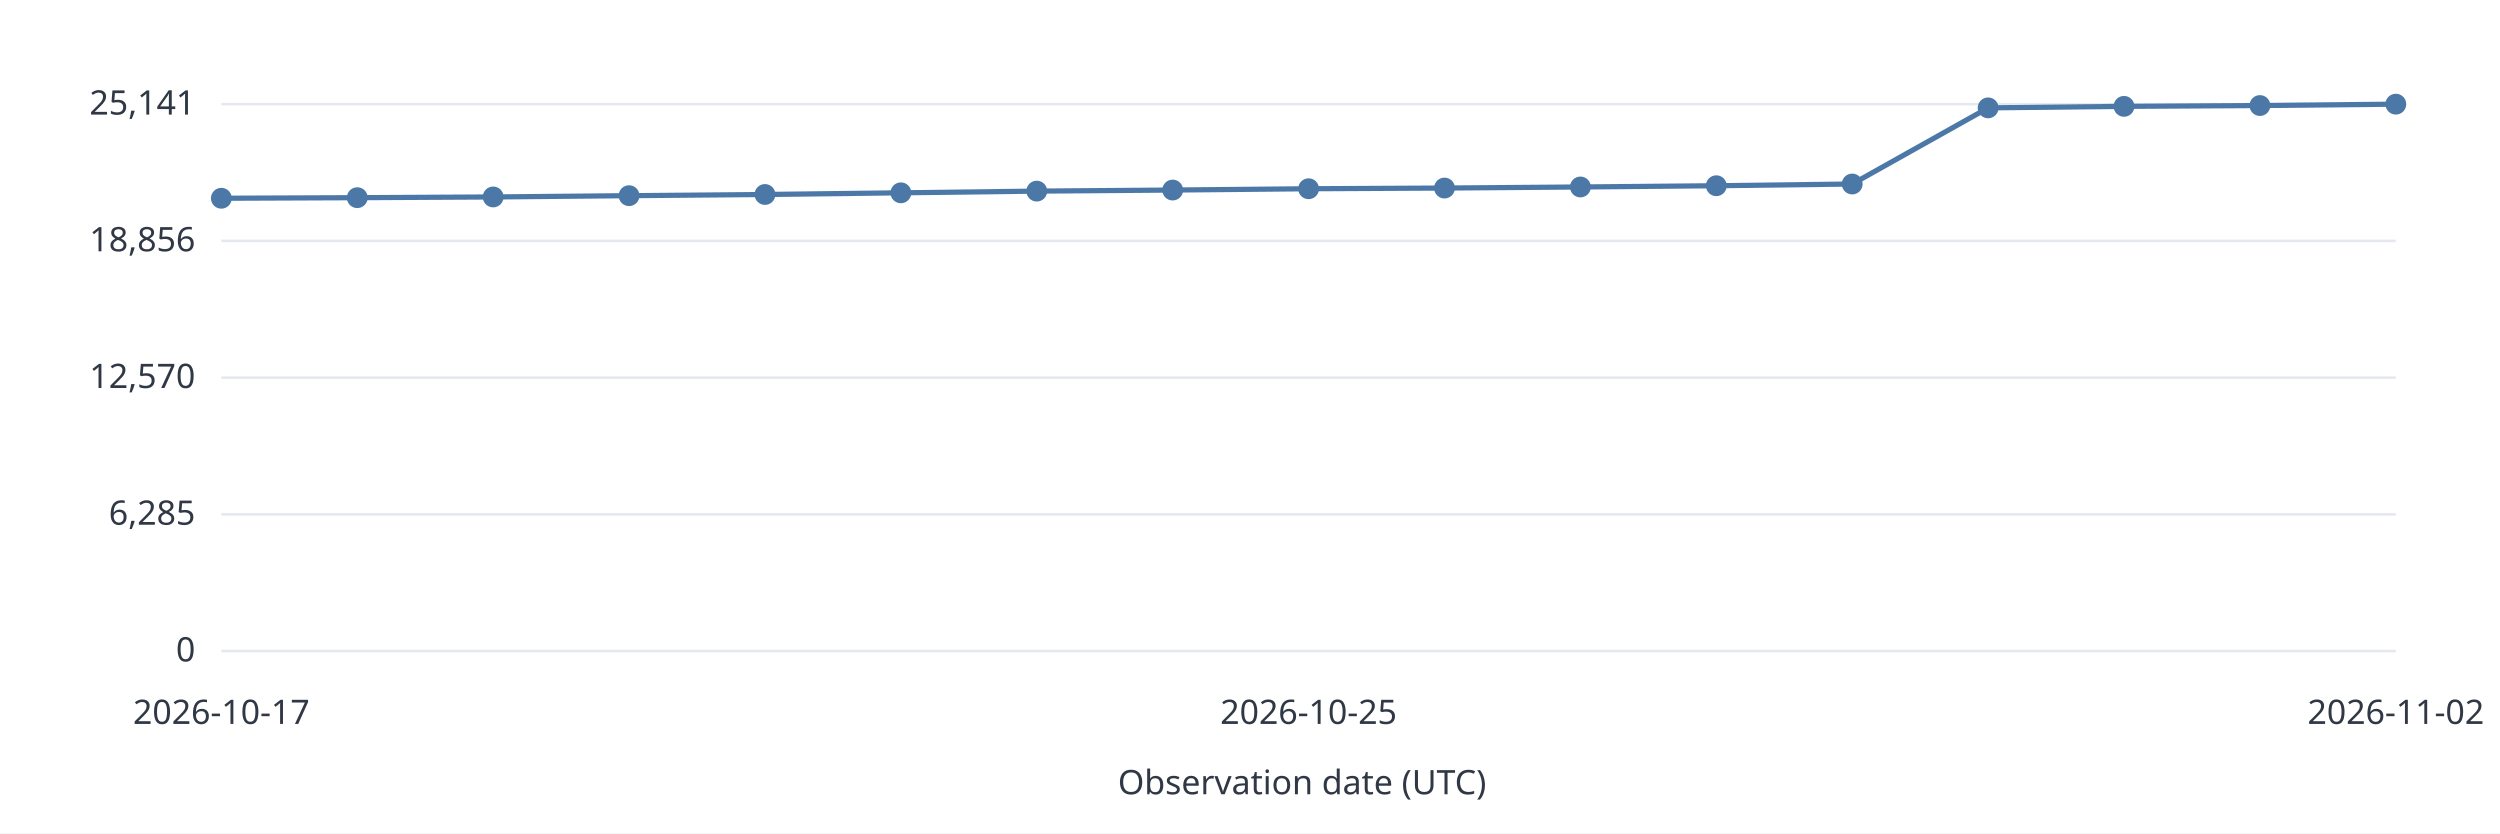
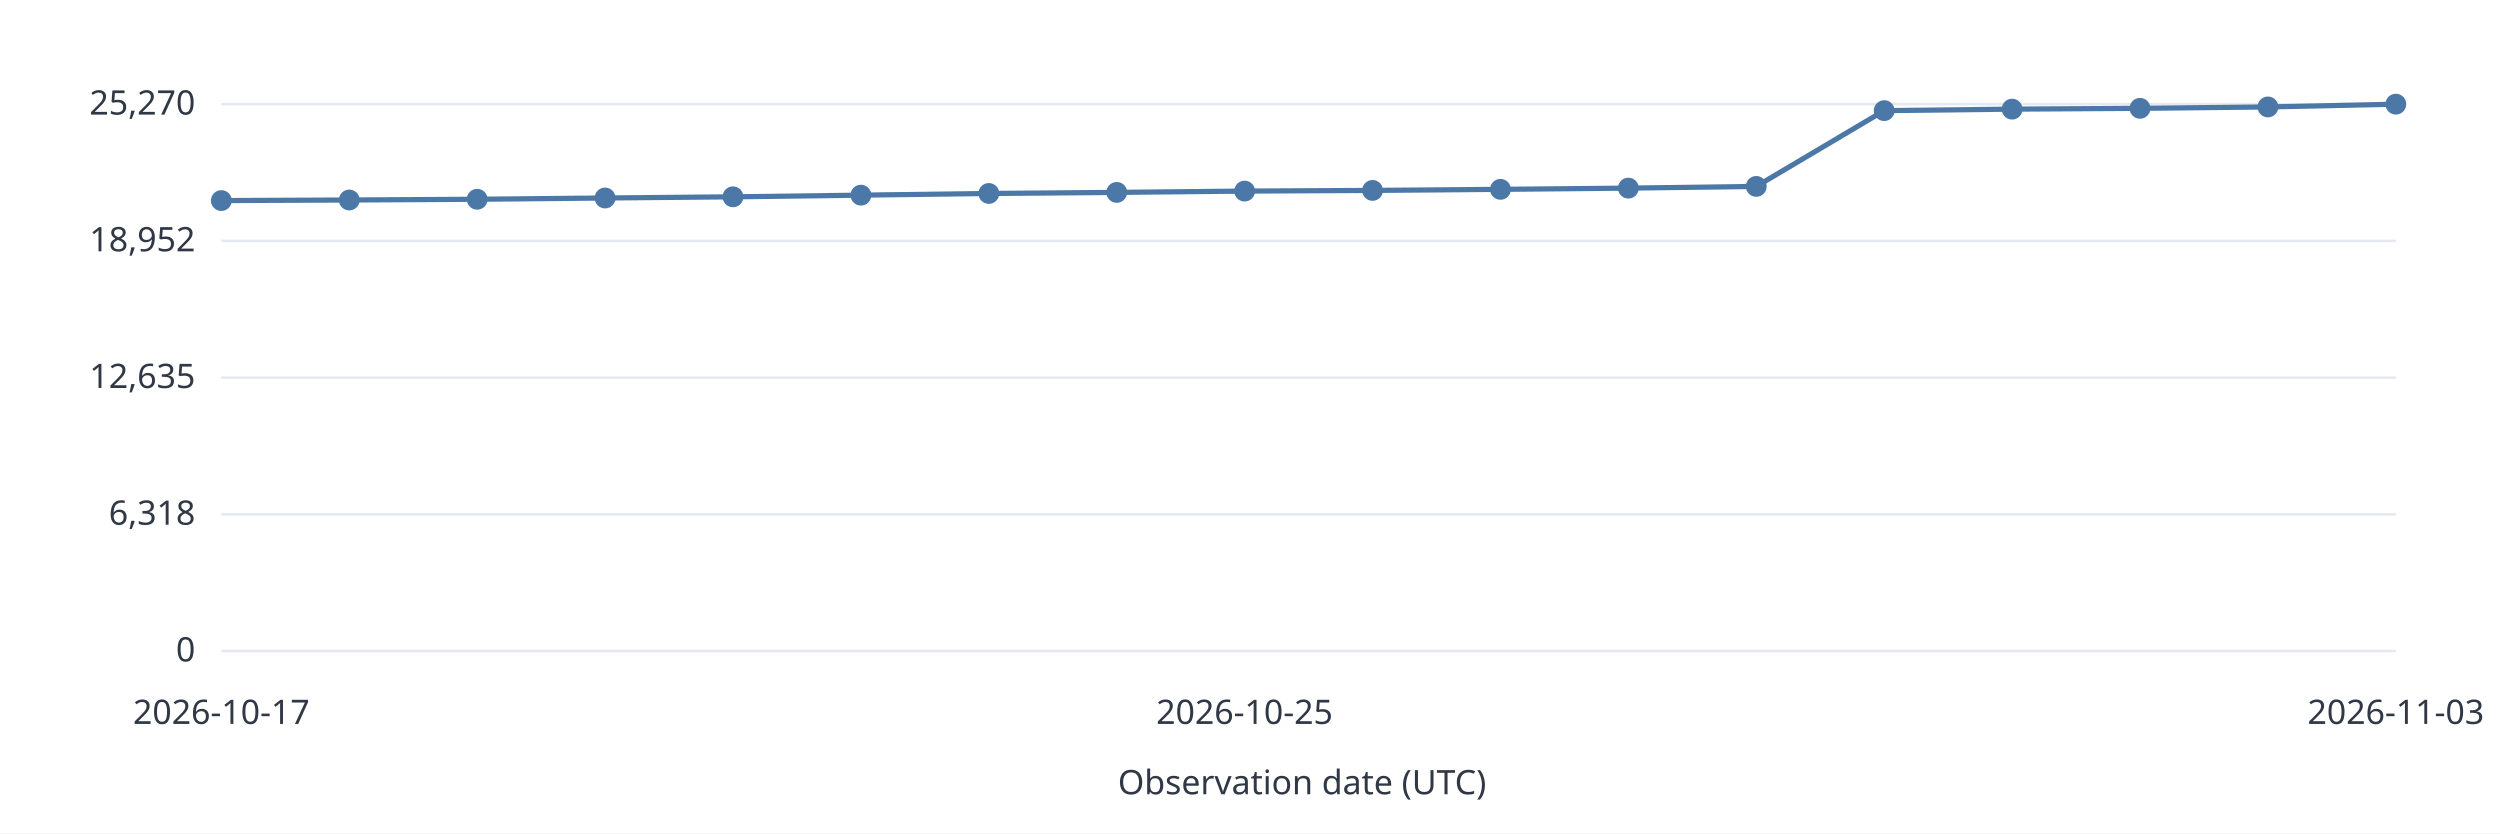
<svg xmlns="http://www.w3.org/2000/svg" width="960" height="320" viewBox="0 0 960 320" role="img">
  <style>text{font:13px system-ui,sans-serif;fill:#303846}.grid{stroke:#e5e9ef}.series{stroke:#4c78a8;stroke-width:2;fill:none}</style>
  <rect width="960" height="320" fill="white" />
  <path class="grid" d="M85 250.0H920" />
  <text x="75.0" y="254.0" text-anchor="end">0</text>
  <path class="grid" d="M85 197.5H920" />
-   <text x="75.0" y="201.5" text-anchor="end">6,285</text>
+   <text x="75.0" y="201.5" text-anchor="end">6,318</text>
  <path class="grid" d="M85 145.0H920" />
-   <text x="75.0" y="149.0" text-anchor="end">12,570</text>
+   <text x="75.0" y="149.0" text-anchor="end">12,635</text>
  <path class="grid" d="M85 92.5H920" />
-   <text x="75.0" y="96.5" text-anchor="end">18,856</text>
+   <text x="75.0" y="96.5" text-anchor="end">18,952</text>
  <path class="grid" d="M85 40.0H920" />
-   <text x="75.0" y="44.0" text-anchor="end">25,141</text>
-   <circle data-date="2026-10-17" cx="85.00" cy="76.13" r="4" fill="#4c78a8" />
-   <path class="series" d="M85.00 76.13L137.19 75.91" />
-   <circle data-date="2026-10-18" cx="137.19" cy="75.91" r="4" fill="#4c78a8" />
-   <path class="series" d="M137.19 75.91L189.38 75.63" />
-   <circle data-date="2026-10-19" cx="189.38" cy="75.63" r="4" fill="#4c78a8" />
-   <path class="series" d="M189.38 75.63L241.56 75.14" />
-   <circle data-date="2026-10-20" cx="241.56" cy="75.14" r="4" fill="#4c78a8" />
-   <path class="series" d="M241.56 75.14L293.75 74.68" />
-   <circle data-date="2026-10-21" cx="293.75" cy="74.68" r="4" fill="#4c78a8" />
-   <path class="series" d="M293.75 74.68L345.94 74.04" />
-   <circle data-date="2026-10-22" cx="345.94" cy="74.04" r="4" fill="#4c78a8" />
-   <path class="series" d="M345.94 74.04L398.12 73.39" />
-   <circle data-date="2026-10-23" cx="398.12" cy="73.39" r="4" fill="#4c78a8" />
-   <path class="series" d="M398.12 73.39L450.31 72.98" />
-   <circle data-date="2026-10-24" cx="450.31" cy="72.98" r="4" fill="#4c78a8" />
-   <path class="series" d="M450.31 72.98L502.50 72.48" />
-   <circle data-date="2026-10-25" cx="502.50" cy="72.48" r="4" fill="#4c78a8" />
-   <path class="series" d="M502.50 72.48L554.69 72.21" />
-   <circle data-date="2026-10-26" cx="554.69" cy="72.21" r="4" fill="#4c78a8" />
-   <path class="series" d="M554.69 72.21L606.88 71.80" />
-   <circle data-date="2026-10-27" cx="606.88" cy="71.80" r="4" fill="#4c78a8" />
-   <path class="series" d="M606.88 71.80L659.06 71.32" />
-   <circle data-date="2026-10-28" cx="659.06" cy="71.32" r="4" fill="#4c78a8" />
-   <path class="series" d="M659.06 71.32L711.25 70.66" />
-   <circle data-date="2026-10-29" cx="711.25" cy="70.66" r="4" fill="#4c78a8" />
-   <path class="series" d="M711.25 70.66L763.44 41.42" />
-   <circle data-date="2026-10-30" cx="763.44" cy="41.42" r="4" fill="#4c78a8" />
-   <path class="series" d="M763.44 41.42L815.62 40.84" />
-   <circle data-date="2026-10-31" cx="815.62" cy="40.84" r="4" fill="#4c78a8" />
-   <path class="series" d="M815.62 40.84L867.81 40.53" />
-   <circle data-date="2026-11-01" cx="867.81" cy="40.53" r="4" fill="#4c78a8" />
-   <path class="series" d="M867.81 40.53L920.00 40.00" />
-   <circle data-date="2026-11-02" cx="920.00" cy="40.00" r="4" fill="#4c78a8" />
+   <text x="75.0" y="44.0" text-anchor="end">25,270</text>
+   <circle data-date="2026-10-17" cx="85.00" cy="77.02" r="4" fill="#4c78a8" />
+   <path class="series" d="M85.00 77.02L134.12 76.80" />
+   <circle data-date="2026-10-18" cx="134.12" cy="76.80" r="4" fill="#4c78a8" />
+   <path class="series" d="M134.12 76.80L183.24 76.52" />
+   <circle data-date="2026-10-19" cx="183.24" cy="76.52" r="4" fill="#4c78a8" />
+   <path class="series" d="M183.24 76.52L232.35 76.03" />
+   <circle data-date="2026-10-20" cx="232.35" cy="76.03" r="4" fill="#4c78a8" />
+   <path class="series" d="M232.35 76.03L281.47 75.58" />
+   <circle data-date="2026-10-21" cx="281.47" cy="75.58" r="4" fill="#4c78a8" />
+   <path class="series" d="M281.47 75.58L330.59 74.94" />
+   <circle data-date="2026-10-22" cx="330.59" cy="74.94" r="4" fill="#4c78a8" />
+   <path class="series" d="M330.59 74.94L379.71 74.29" />
+   <circle data-date="2026-10-23" cx="379.71" cy="74.29" r="4" fill="#4c78a8" />
+   <path class="series" d="M379.71 74.29L428.82 73.88" />
+   <circle data-date="2026-10-24" cx="428.82" cy="73.88" r="4" fill="#4c78a8" />
+   <path class="series" d="M428.82 73.88L477.94 73.38" />
+   <circle data-date="2026-10-25" cx="477.94" cy="73.38" r="4" fill="#4c78a8" />
+   <path class="series" d="M477.94 73.38L527.06 73.12" />
+   <circle data-date="2026-10-26" cx="527.06" cy="73.12" r="4" fill="#4c78a8" />
+   <path class="series" d="M527.06 73.12L576.18 72.71" />
+   <circle data-date="2026-10-27" cx="576.18" cy="72.71" r="4" fill="#4c78a8" />
+   <path class="series" d="M576.18 72.71L625.29 72.24" />
+   <circle data-date="2026-10-28" cx="625.29" cy="72.24" r="4" fill="#4c78a8" />
+   <path class="series" d="M625.29 72.24L674.41 71.58" />
+   <circle data-date="2026-10-29" cx="674.41" cy="71.58" r="4" fill="#4c78a8" />
+   <path class="series" d="M674.41 71.58L723.53 42.48" />
+   <circle data-date="2026-10-30" cx="723.53" cy="42.48" r="4" fill="#4c78a8" />
+   <path class="series" d="M723.53 42.48L772.65 41.91" />
+   <circle data-date="2026-10-31" cx="772.65" cy="41.91" r="4" fill="#4c78a8" />
+   <path class="series" d="M772.65 41.91L821.76 41.60" />
+   <circle data-date="2026-11-01" cx="821.76" cy="41.60" r="4" fill="#4c78a8" />
+   <path class="series" d="M821.76 41.60L870.88 41.07" />
+   <circle data-date="2026-11-02" cx="870.88" cy="41.07" r="4" fill="#4c78a8" />
+   <path class="series" d="M870.88 41.07L920.00 40.00" />
+   <circle data-date="2026-11-03" cx="920.00" cy="40.00" r="4" fill="#4c78a8" />
  <text x="85.0" y="278.0" text-anchor="middle">2026-10-17</text>
-   <text x="502.5" y="278.0" text-anchor="middle">2026-10-25</text>
-   <text x="920.0" y="278.0" text-anchor="middle">2026-11-02</text>
+   <text x="477.9" y="278.0" text-anchor="middle">2026-10-25</text>
+   <text x="920.0" y="278.0" text-anchor="middle">2026-11-03</text>
  <text x="500.0" y="305.0" text-anchor="middle">Observation date (UTC)</text>
</svg>
